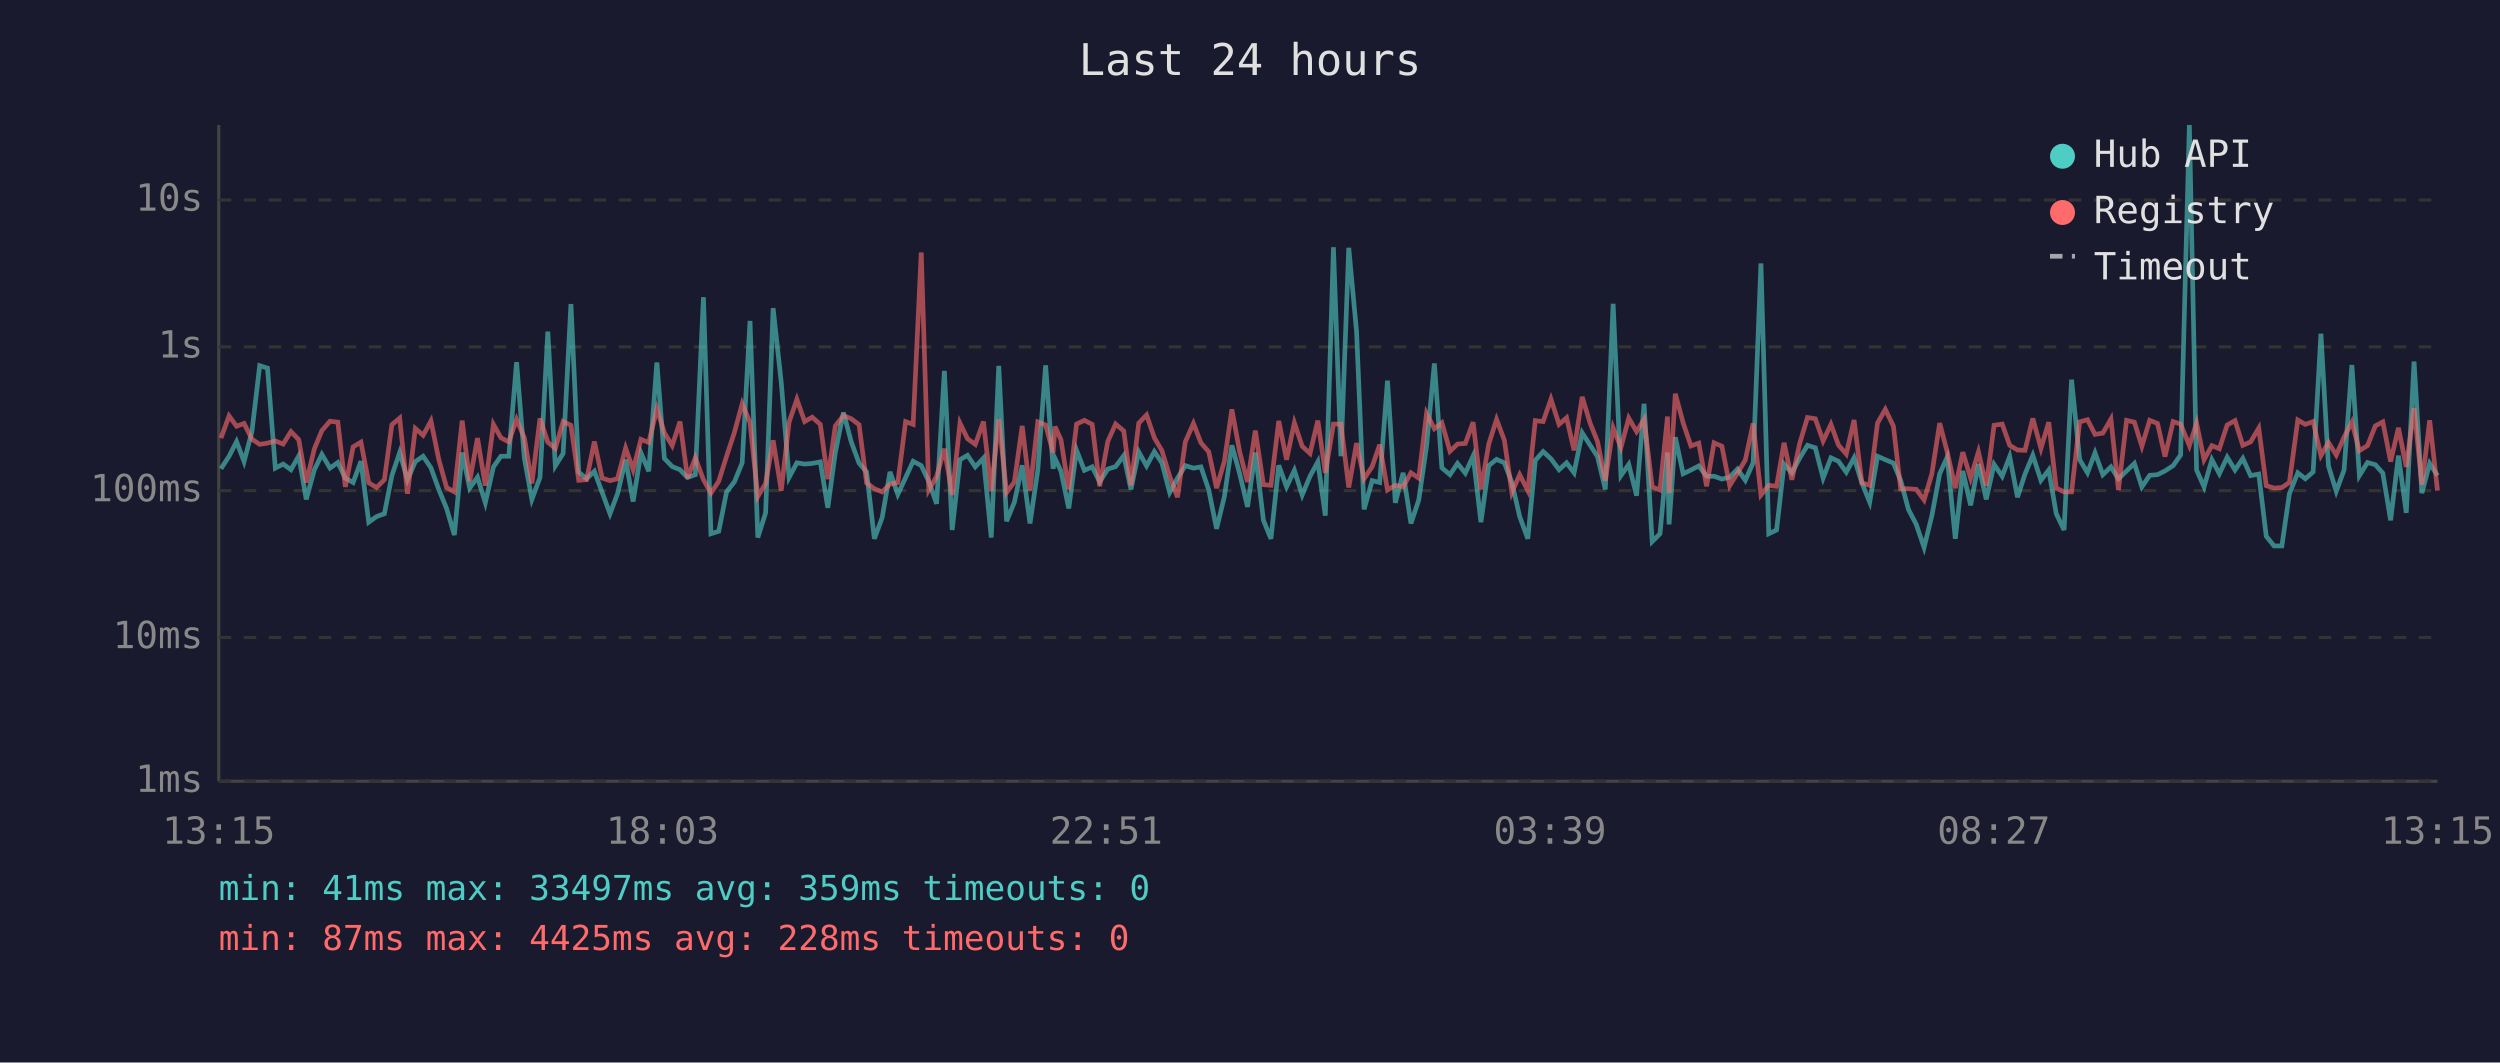
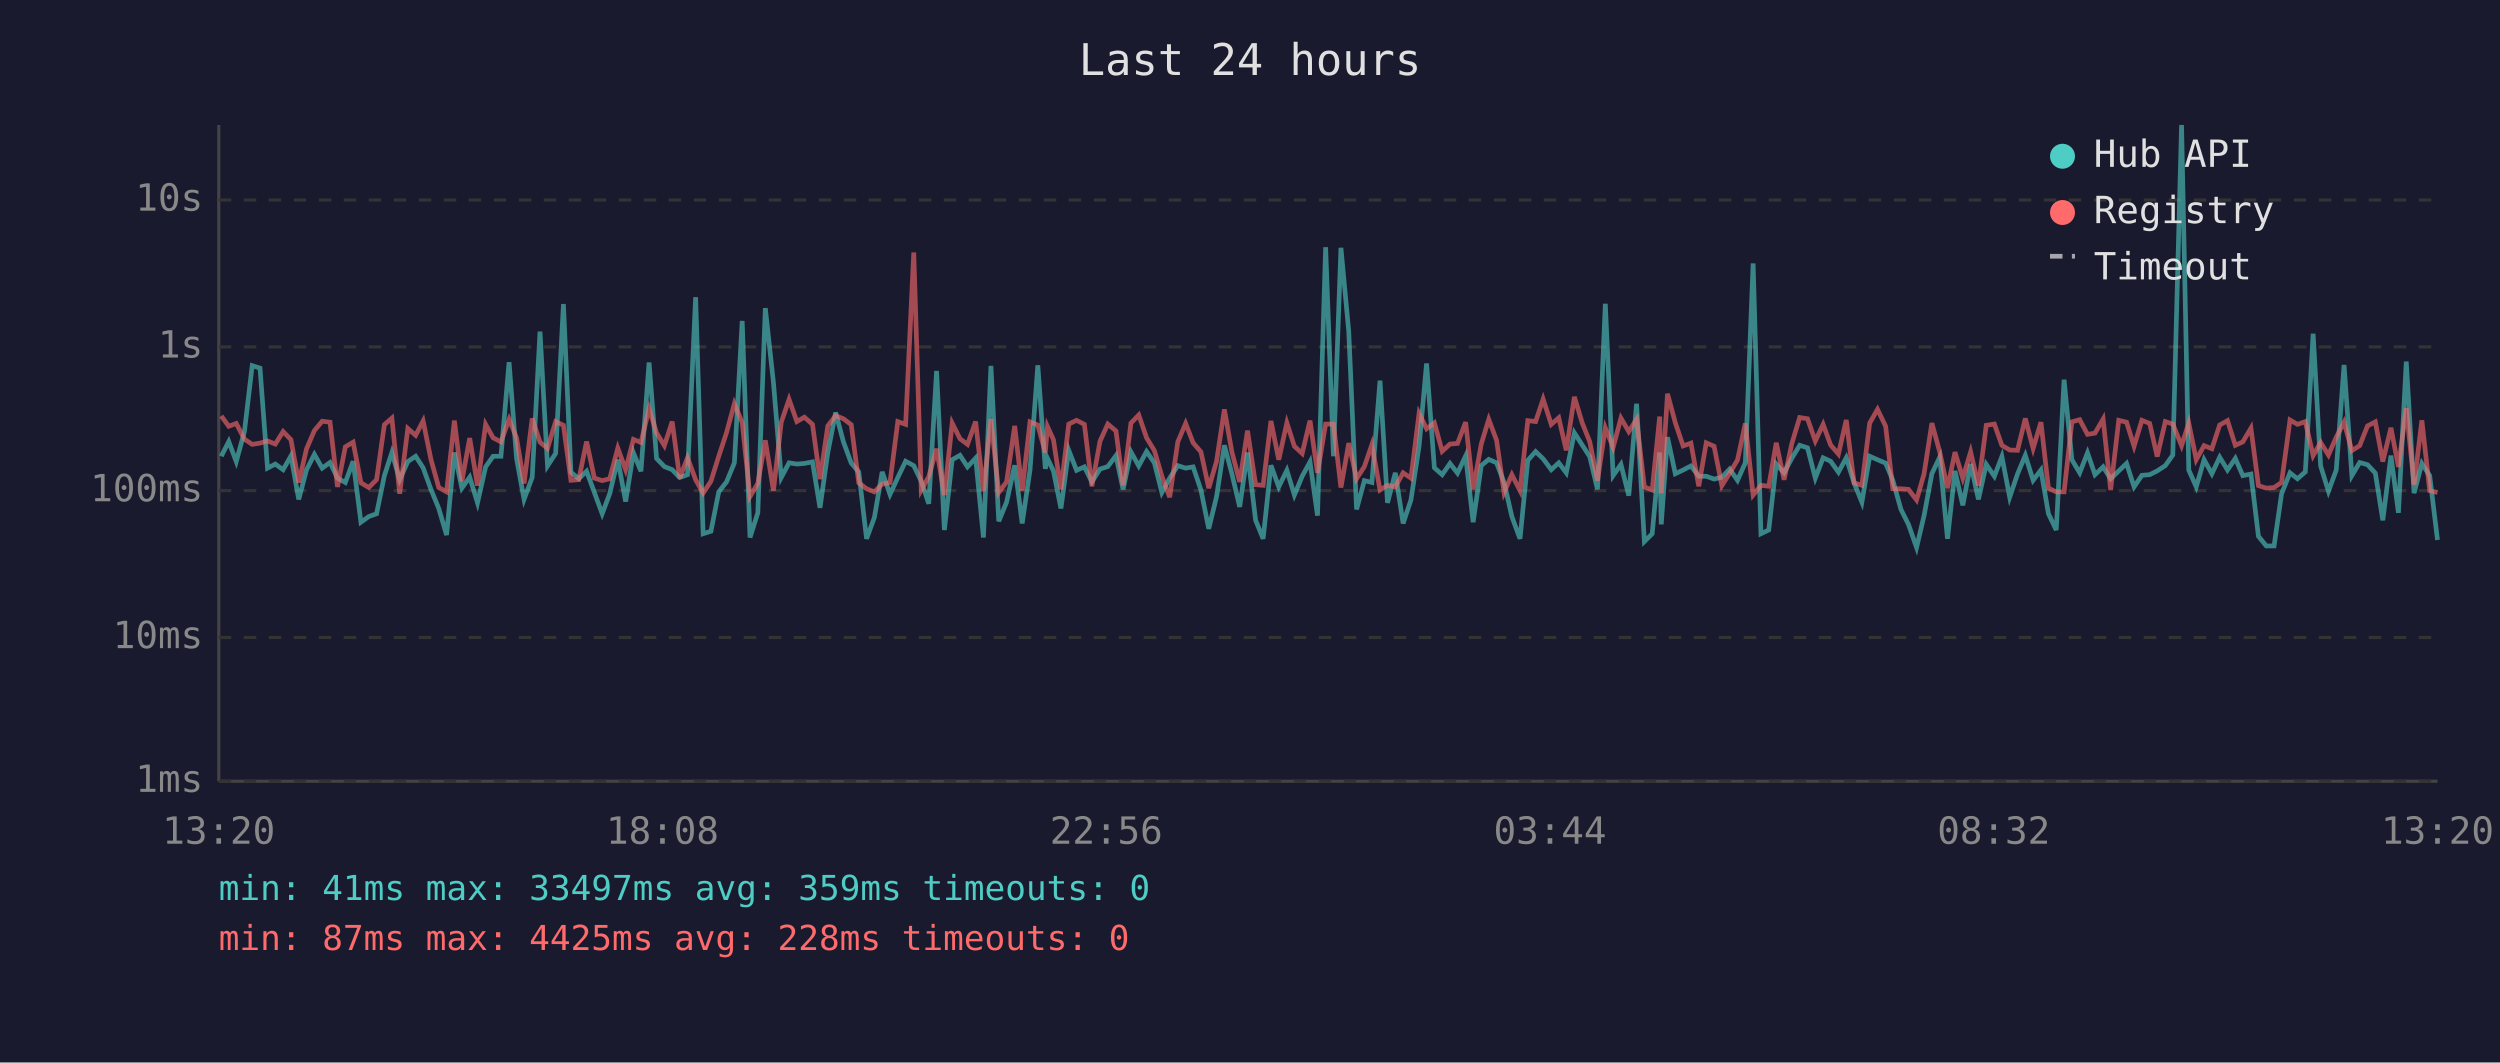
<svg xmlns="http://www.w3.org/2000/svg" viewBox="0 0 800 340" font-family="monospace" font-size="12">
  <rect width="800" height="340" fill="#1a1a2e" />
  <text x="400" y="24" fill="#e0e0e0" font-size="14" text-anchor="middle">Last 24 hours</text>
  <line x1="70" y1="40" x2="70" y2="250" stroke="#444" stroke-width="1" />
  <line x1="70" y1="250" x2="780" y2="250" stroke="#444" stroke-width="1" />
  <line x1="70" y1="250" x2="780" y2="250" stroke="#333" stroke-width="1" stroke-dasharray="4" />
  <text x="65" y="250" fill="#888" text-anchor="end" dominant-baseline="middle">1ms</text>
  <line x1="70" y1="204" x2="780" y2="204" stroke="#333" stroke-width="1" stroke-dasharray="4" />
  <text x="65" y="204" fill="#888" text-anchor="end" dominant-baseline="middle">10ms</text>
  <line x1="70" y1="157" x2="780" y2="157" stroke="#333" stroke-width="1" stroke-dasharray="4" />
  <text x="65" y="157" fill="#888" text-anchor="end" dominant-baseline="middle">100ms</text>
  <line x1="70" y1="111" x2="780" y2="111" stroke="#333" stroke-width="1" stroke-dasharray="4" />
  <text x="65" y="111" fill="#888" text-anchor="end" dominant-baseline="middle">1s</text>
  <line x1="70" y1="64" x2="780" y2="64" stroke="#333" stroke-width="1" stroke-dasharray="4" />
  <text x="65" y="64" fill="#888" text-anchor="end" dominant-baseline="middle">10s</text>
-   <text x="70" y="270" fill="#888" text-anchor="middle">13:15</text>
-   <text x="212" y="270" fill="#888" text-anchor="middle">18:03</text>
-   <text x="354" y="270" fill="#888" text-anchor="middle">22:51</text>
-   <text x="496" y="270" fill="#888" text-anchor="middle">03:39</text>
-   <text x="638" y="270" fill="#888" text-anchor="middle">08:27</text>
-   <text x="780" y="270" fill="#888" text-anchor="middle">13:15</text>
-   <polyline points="70.7,150.0 73.3,146.0 75.7,141.3 78.1,147.7 80.6,138.2 83.1,117.0 85.6,117.8 88.1,149.8 90.6,148.5 93.1,150.3 95.6,145.9 98.0,159.8 100.6,150.3 103.0,145.4 105.6,149.8 108.1,148.0 110.5,153.0 113.0,154.4 115.5,147.6 118.0,167.1 120.5,165.3 123.0,164.4 125.4,152.2 127.9,144.8 130.4,153.5 132.9,147.7 135.4,146.0 137.9,149.7 140.4,156.6 142.9,162.7 145.4,171.2 147.9,144.8 150.3,156.2 152.8,152.7 155.3,160.9 157.9,149.4 160.3,146.0 162.8,146.0 165.3,115.9 167.8,146.7 170.2,159.8 172.8,152.8 175.3,106.1 177.7,149.1 180.2,145.1 182.7,97.3 185.2,151.1 187.7,153.2 190.2,150.8 192.7,157.6 195.2,164.4 197.6,158.0 200.2,147.1 202.6,160.5 205.1,144.9 207.6,150.8 210.2,116.0 212.6,146.7 215.1,149.3 217.6,150.3 220.0,152.8 222.5,151.9 225.1,95.1 227.5,170.8 230.0,170.0 232.5,157.4 235.0,154.2 237.5,148.1 240.0,102.7 242.5,172.0 245.0,164.1 247.4,98.6 250.0,122.4 252.5,152.8 255.0,148.1 257.5,148.5 259.9,148.3 262.5,147.8 264.9,162.5 267.3,144.8 269.9,132.0 272.4,141.4 274.9,148.2 277.3,151.0 279.8,172.4 282.3,165.6 284.8,151.0 287.3,158.2 289.8,152.8 292.2,147.6 294.8,149.0 297.2,154.0 299.7,161.2 302.2,118.7 304.7,169.6 307.2,147.1 309.6,145.7 312.1,149.4 314.7,146.6 317.2,172.0 319.6,117.1 322.1,166.8 324.6,160.7 327.1,148.9 329.6,167.5 332.1,150.4 334.6,116.9 337.0,150.0 337.6,146.7 339.5,150.7 342.0,162.7 344.5,144.1 347.0,150.5 349.5,149.4 351.9,154.2 354.5,150.1 357.0,149.3 359.6,145.8 361.9,156.6 364.4,144.6 366.9,149.1 369.4,144.5 371.8,148.1 374.3,157.6 376.8,153.0 379.3,149.0 381.9,149.8 384.3,149.4 386.8,156.8 389.3,169.2 391.8,158.9 394.2,142.5 396.7,151.6 399.2,162.2 401.7,144.8 404.3,166.5 406.7,172.4 409.2,148.9 411.7,155.8 414.2,150.5 416.7,158.4 419.2,152.4 421.7,147.8 424.1,165.0 426.7,79.1 429.1,146.0 431.6,79.3 434.1,106.1 436.5,163.0 439.1,153.8 441.5,154.4 444.0,121.8 446.5,160.9 449.0,151.3 451.5,167.5 454.0,160.0 456.5,142.8 459.0,116.3 461.4,149.7 464.0,151.9 466.4,148.3 468.9,151.4 471.4,145.9 473.9,167.1 476.4,149.0 478.9,147.0 481.4,148.1 483.8,154.4 486.3,165.3 488.9,172.4 491.3,147.3 493.8,144.5 496.3,146.8 498.9,150.3 501.3,148.1 503.7,151.3 506.3,138.5 508.8,142.4 511.2,146.1 513.7,156.6 516.2,97.2 518.7,152.2 521.2,148.6 523.7,158.6 526.1,129.2 528.7,173.3 531.2,170.8 533.6,144.8 534.1,167.8 536.1,139.9 538.6,151.6 541.1,150.4 543.6,149.1 546.1,152.4 548.5,152.4 551.0,153.3 553.5,152.7 556.0,150.1 558.5,153.7 561.0,148.1 563.5,84.3 566.0,170.8 568.5,169.6 570.9,148.5 573.4,151.3 575.9,146.6 578.4,142.5 580.9,143.3 583.4,153.0 585.9,146.5 588.3,147.6 590.8,151.1 593.3,146.5 595.8,154.5 598.3,160.7 600.8,146.0 603.3,147.1 605.9,148.2 608.2,153.7 610.7,163.0 613.2,167.8 615.7,175.2 618.2,165.0 620.7,151.6 623.1,146.3 625.7,172.4 628.1,150.7 630.6,161.7 633.1,148.5 635.6,159.8 638.1,148.6 640.7,152.4 643.1,146.1 645.6,159.1 648.0,151.7 650.5,145.7 653.1,153.7 655.6,150.4 658.0,164.4 660.5,169.6 662.9,121.5 665.5,147.1 668.0,151.3 670.4,144.9 672.9,151.9 675.5,149.4 677.9,153.2 680.5,150.7 683.0,148.3 685.4,155.8 687.9,152.1 690.4,151.9 692.8,150.7 695.4,149.0 697.8,145.6 700.6,40.0 702.9,150.4 705.3,155.8 707.8,147.1 710.2,151.6 712.7,146.3 715.2,150.4 717.7,146.7 720.2,152.2 722.8,151.7 725.2,171.6 727.7,174.7 730.2,174.7 732.6,158.0 735.3,151.3 737.7,153.2 740.2,151.0 742.7,106.8 745.1,149.1 747.6,157.2 750.1,150.4 752.6,116.8 755.0,152.2 757.6,148.0 760.1,148.7 762.5,151.4 765.0,166.5 767.5,145.8 770.0,164.1 772.5,115.7 775.0,157.8 777.5,148.3 780.0,152.2" fill="none" stroke="#4ecdc4" stroke-width="1.5" opacity="0.6" />
-   <polyline points="70.7,140.2 73.3,133.1 75.7,136.4 78.1,135.5 80.6,140.5 83.1,142.2 85.6,141.8 88.1,141.1 90.6,142.1 93.1,138.1 95.6,140.7 98.0,154.4 100.6,143.6 103.0,137.8 105.6,134.8 108.1,135.1 110.5,155.8 113.0,143.0 115.5,141.5 118.0,154.5 120.5,156.0 123.0,153.5 125.4,135.9 127.9,133.8 130.4,158.0 132.9,137.1 135.4,139.3 137.9,134.7 140.4,147.0 142.9,156.0 145.4,157.4 147.9,134.6 150.3,154.0 152.8,140.2 155.3,155.4 157.9,135.8 160.3,140.1 162.8,141.4 165.3,134.2 167.8,140.1 170.2,154.7 172.8,133.9 175.3,141.5 177.7,143.5 180.2,134.9 182.7,136.1 185.2,153.7 187.7,153.5 190.2,141.3 192.7,153.0 195.2,153.8 197.6,153.2 200.2,143.4 202.6,150.3 205.1,140.6 207.6,141.6 210.2,130.8 212.6,138.5 215.1,142.6 217.6,134.9 220.0,153.0 222.5,146.5 225.1,153.5 227.5,157.8 230.0,154.0 232.5,146.0 235.0,138.4 237.5,129.2 240.0,135.2 242.5,158.9 245.0,154.7 247.4,140.9 250.0,157.0 252.5,135.1 255.0,127.8 257.5,134.9 259.9,133.5 262.5,135.8 264.9,153.3 267.3,136.3 269.9,133.0 272.4,134.0 274.9,135.9 277.3,154.5 279.8,156.4 282.3,157.4 284.8,154.9 287.3,154.4 289.8,134.9 292.2,135.8 294.8,80.8 297.2,156.8 299.7,152.5 302.2,143.6 304.7,158.4 307.2,135.4 309.6,140.4 312.1,142.2 314.7,134.9 317.2,157.2 319.6,134.1 322.1,157.6 324.6,154.2 327.1,136.3 329.6,157.0 332.1,135.0 334.6,136.0 337.0,144.8 337.6,136.5 339.5,140.7 342.0,156.6 344.5,135.7 347.0,134.5 349.5,135.8 351.9,155.6 354.5,141.2 357.0,135.7 359.6,137.9 361.9,155.3 364.4,135.4 366.9,132.8 369.4,140.1 371.8,144.2 374.3,152.4 376.8,159.1 379.3,141.4 381.9,135.5 384.3,141.7 386.8,144.6 389.3,156.2 391.8,147.6 394.2,131.0 396.7,144.6 399.2,154.2 401.7,137.8 404.3,155.1 406.7,155.3 409.2,134.7 411.7,147.1 414.2,135.3 416.7,142.8 419.2,145.1 421.7,134.6 424.1,151.3 426.7,135.7 429.1,135.7 431.6,156.0 434.1,141.8 436.5,153.2 439.1,149.3 441.5,142.3 444.0,156.8 446.5,155.3 449.0,155.8 451.5,151.3 454.0,153.0 456.5,132.3 459.0,137.2 461.4,135.3 464.0,144.4 466.4,142.1 468.9,141.9 471.4,135.1 473.9,156.6 476.4,142.1 478.9,134.2 481.4,140.9 483.8,157.6 486.3,151.9 488.9,157.0 491.3,134.6 493.8,134.9 496.3,127.7 498.9,135.8 501.3,133.7 503.7,144.1 506.3,127.0 508.8,135.3 511.2,141.3 513.7,153.8 516.2,136.9 518.7,143.2 521.2,133.8 523.7,138.1 526.1,134.2 528.7,155.8 531.2,156.8 533.6,133.3 534.1,157.8 536.1,126.0 538.6,135.3 541.1,142.7 543.6,141.8 546.1,155.6 548.5,141.7 551.0,142.8 553.5,155.4 556.0,151.4 558.5,147.2 561.0,135.5 563.5,158.4 566.0,155.3 568.5,155.6 570.9,141.7 573.4,153.5 575.9,141.9 578.4,133.6 580.9,134.0 583.4,141.1 585.9,135.8 588.3,142.4 590.8,145.3 593.3,134.4 595.8,154.5 598.3,155.3 600.8,135.4 603.3,131.0 605.9,136.4 608.2,156.4 610.7,156.4 613.2,156.6 615.7,160.0 618.2,151.6 620.7,135.4 623.1,144.6 625.7,156.2 628.1,144.7 630.6,153.0 633.1,144.6 635.6,155.4 638.1,136.1 640.7,135.7 643.1,142.5 645.6,144.0 648.0,144.1 650.5,133.9 653.1,143.5 655.6,135.1 658.0,156.2 660.5,157.4 662.9,157.4 665.5,135.0 668.0,134.3 670.4,139.0 672.9,138.6 675.5,134.1 677.9,156.8 680.5,134.5 683.0,135.1 685.4,142.8 687.9,134.5 690.4,135.5 692.8,146.1 695.4,134.9 697.8,135.7 700.6,142.6 702.9,135.4 705.3,147.1 707.8,142.6 710.2,143.6 712.7,136.0 715.2,134.6 717.7,142.5 720.2,141.4 722.8,137.0 725.2,155.4 727.7,156.2 730.2,156.0 732.6,154.4 735.3,134.4 737.7,135.8 740.2,134.9 742.7,145.8 745.1,141.6 747.6,145.6 750.1,139.9 752.6,135.1 755.0,144.2 757.6,142.6 760.1,136.3 762.5,135.0 765.0,147.7 767.5,136.9 770.0,149.4 772.5,130.6 775.0,155.1 777.5,134.5 780.0,157.0" fill="none" stroke="#ff6b6b" stroke-width="1.5" opacity="0.6" />
+   <text x="70" y="270" fill="#888" text-anchor="middle">13:20</text>
+   <text x="212" y="270" fill="#888" text-anchor="middle">18:08</text>
+   <text x="354" y="270" fill="#888" text-anchor="middle">22:56</text>
+   <text x="496" y="270" fill="#888" text-anchor="middle">03:44</text>
+   <text x="638" y="270" fill="#888" text-anchor="middle">08:32</text>
+   <text x="780" y="270" fill="#888" text-anchor="middle">13:20</text>
+   <polyline points="70.8,146.0 73.2,141.3 75.6,147.7 78.2,138.2 80.7,117.0 83.2,117.8 85.6,149.8 88.1,148.5 90.6,150.3 93.1,145.9 95.6,159.8 98.1,150.3 100.6,145.4 103.1,149.8 105.6,148.0 108.0,153.0 110.5,154.4 113.0,147.6 115.5,167.1 118.0,165.3 120.5,164.4 123.0,152.2 125.4,144.8 127.9,153.5 130.5,147.7 133.0,146.0 135.4,149.7 137.9,156.6 140.4,162.7 142.9,171.2 145.4,144.8 147.8,156.2 150.3,152.7 152.8,160.9 155.4,149.4 157.8,146.0 160.3,146.0 162.9,115.9 165.3,146.7 167.7,159.8 170.3,152.8 172.8,106.1 175.2,149.1 177.8,145.1 180.3,97.3 182.7,151.1 185.2,153.2 187.7,150.8 190.2,157.6 192.7,164.4 195.1,158.0 197.7,147.1 200.2,160.5 202.7,144.9 205.1,150.8 207.7,116.0 210.1,146.7 212.6,149.3 215.1,150.3 217.5,152.8 220.0,151.9 222.6,95.1 225.0,170.8 227.5,170.0 230.0,157.4 232.5,154.2 235.0,148.1 237.5,102.7 240.0,172.0 242.5,164.1 244.9,98.6 247.5,122.4 250.0,152.8 252.5,148.1 255.0,148.5 257.4,148.3 260.0,147.8 262.4,162.5 264.9,144.8 267.4,132.0 269.9,141.4 272.4,148.2 274.8,151.0 277.3,172.4 279.8,165.6 282.3,151.0 284.8,158.2 287.3,152.8 289.8,147.6 292.4,149.0 294.8,154.0 297.2,161.2 299.7,118.7 302.2,169.6 304.7,147.1 307.2,145.7 309.6,149.4 312.2,146.6 314.7,172.0 317.1,117.1 319.6,166.8 322.1,160.7 324.7,148.9 327.1,167.5 329.6,150.4 332.1,116.9 334.5,150.0 335.2,146.7 337.1,150.7 339.5,162.7 342.0,144.1 344.5,150.5 347.0,149.4 349.4,154.2 352.0,150.1 354.5,149.3 357.1,145.8 359.4,156.6 361.9,144.6 364.4,149.1 366.9,144.5 369.4,148.1 371.8,157.6 374.3,153.0 376.9,149.0 379.4,149.8 381.8,149.4 384.3,156.8 386.8,169.2 389.3,158.9 391.8,142.5 394.2,151.6 396.7,162.2 399.2,144.8 401.8,166.5 404.2,172.4 406.7,148.9 409.2,155.8 411.8,150.5 414.2,158.4 416.7,152.4 419.2,147.8 421.6,165.0 424.2,79.1 426.7,146.0 429.1,79.3 431.6,106.1 434.1,163.0 436.6,153.8 439.0,154.4 441.6,121.8 444.0,160.9 446.5,151.3 449.0,167.5 451.5,160.0 454.1,142.8 456.5,116.3 459.0,149.7 461.5,151.9 464.0,148.3 466.4,151.4 469.0,145.9 471.4,167.1 474.0,149.0 476.4,147.0 478.9,148.1 481.3,154.4 483.8,165.3 486.4,172.4 488.9,147.3 491.4,144.5 493.8,146.8 496.4,150.3 498.8,148.1 501.2,151.3 503.8,138.5 506.3,142.4 508.7,146.1 511.2,156.6 513.7,97.2 516.2,152.2 518.7,148.6 521.2,158.6 523.7,129.2 526.2,173.3 528.7,170.8 531.1,144.8 531.6,167.8 533.6,139.9 536.1,151.6 538.6,150.4 541.1,149.1 543.6,152.4 546.0,152.4 548.5,153.3 551.0,152.7 553.5,150.1 556.0,153.7 558.5,148.1 561.0,84.3 563.5,170.8 566.0,169.6 568.4,148.5 570.9,151.3 573.4,146.6 575.9,142.5 578.4,143.3 580.9,153.0 583.4,146.5 585.8,147.6 588.3,151.1 590.8,146.5 593.3,154.5 595.8,160.7 598.3,146.0 600.8,147.1 603.4,148.2 605.7,153.7 608.3,163.0 610.7,167.8 613.3,175.2 615.7,165.0 618.2,151.6 620.7,146.3 623.2,172.4 625.6,150.7 628.1,161.7 630.6,148.5 633.1,159.8 635.6,148.6 638.2,152.4 640.6,146.1 643.1,159.1 645.6,151.7 648.1,145.7 650.6,153.7 653.1,150.4 655.5,164.4 658.0,169.6 660.5,121.5 663.0,147.1 665.5,151.3 668.0,144.9 670.4,151.9 673.0,149.4 675.4,153.2 678.0,150.7 680.5,148.3 682.9,155.8 685.4,152.1 687.9,151.9 690.3,150.7 692.9,149.0 695.3,145.6 698.1,40.0 700.4,150.4 702.8,155.8 705.3,147.1 707.8,151.6 710.3,146.3 712.8,150.4 715.3,146.7 717.7,152.2 720.3,151.7 722.7,171.6 725.2,174.7 727.7,174.7 730.1,158.0 732.8,151.3 735.2,153.2 737.7,151.0 740.2,106.8 742.6,149.1 745.1,157.2 747.6,150.4 750.1,116.8 752.6,152.2 755.1,148.0 757.6,148.7 760.1,151.4 762.5,166.5 765.1,145.8 767.5,164.1 770.0,115.7 772.5,157.8 775.0,148.3 777.5,152.2 780.0,172.8" fill="none" stroke="#4ecdc4" stroke-width="1.5" opacity="0.6" />
+   <polyline points="70.8,133.1 73.2,136.4 75.6,135.5 78.2,140.5 80.7,142.2 83.2,141.8 85.6,141.1 88.1,142.1 90.6,138.1 93.1,140.7 95.6,154.4 98.1,143.6 100.6,137.8 103.1,134.8 105.6,135.1 108.0,155.8 110.5,143.0 113.0,141.5 115.5,154.5 118.0,156.0 120.5,153.5 123.0,135.9 125.4,133.8 127.9,158.0 130.5,137.1 133.0,139.3 135.4,134.7 137.9,147.0 140.4,156.0 142.9,157.4 145.4,134.6 147.8,154.0 150.3,140.2 152.8,155.4 155.4,135.8 157.8,140.1 160.3,141.4 162.9,134.2 165.3,140.1 167.7,154.7 170.3,133.9 172.8,141.5 175.2,143.5 177.8,134.9 180.3,136.1 182.7,153.7 185.2,153.5 187.7,141.3 190.2,153.0 192.7,153.8 195.1,153.2 197.7,143.4 200.2,150.3 202.7,140.6 205.1,141.6 207.7,130.8 210.1,138.5 212.6,142.6 215.1,134.9 217.5,153.0 220.0,146.5 222.6,153.5 225.0,157.8 227.5,154.0 230.0,146.0 232.5,138.4 235.0,129.2 237.5,135.2 240.0,158.9 242.5,154.7 244.9,140.9 247.5,157.0 250.0,135.1 252.5,127.8 255.0,134.9 257.4,133.5 260.0,135.8 262.4,153.3 264.9,136.3 267.4,133.0 269.9,134.0 272.4,135.9 274.8,154.5 277.3,156.4 279.8,157.4 282.3,154.9 284.8,154.4 287.3,134.9 289.8,135.8 292.4,80.8 294.8,156.8 297.2,152.5 299.7,143.6 302.2,158.4 304.7,135.4 307.2,140.4 309.6,142.2 312.2,134.9 314.7,157.2 317.1,134.1 319.6,157.6 322.1,154.2 324.7,136.3 327.1,157.0 329.6,135.0 332.1,136.0 334.5,144.8 335.2,136.5 337.1,140.7 339.5,156.6 342.0,135.7 344.5,134.5 347.0,135.8 349.4,155.6 352.0,141.2 354.5,135.7 357.1,137.9 359.4,155.3 361.9,135.4 364.4,132.8 366.9,140.1 369.4,144.2 371.8,152.4 374.3,159.1 376.9,141.4 379.4,135.5 381.8,141.7 384.3,144.6 386.8,156.2 389.3,147.6 391.8,131.0 394.2,144.6 396.7,154.2 399.2,137.8 401.8,155.1 404.2,155.3 406.7,134.7 409.2,147.1 411.8,135.3 414.2,142.8 416.7,145.1 419.2,134.6 421.6,151.3 424.2,135.7 426.7,135.7 429.1,156.0 431.6,141.8 434.1,153.2 436.6,149.3 439.0,142.3 441.6,156.8 444.0,155.3 446.5,155.8 449.0,151.3 451.5,153.0 454.1,132.3 456.5,137.2 459.0,135.3 461.5,144.4 464.0,142.1 466.4,141.9 469.0,135.1 471.4,156.6 474.0,142.1 476.4,134.2 478.9,140.9 481.3,157.6 483.8,151.9 486.4,157.0 488.9,134.6 491.4,134.9 493.8,127.7 496.4,135.8 498.8,133.7 501.2,144.1 503.8,127.0 506.3,135.3 508.7,141.3 511.2,153.8 513.7,136.9 516.2,143.2 518.7,133.8 521.2,138.1 523.7,134.2 526.2,155.8 528.7,156.8 531.1,133.3 531.6,157.8 533.6,126.0 536.1,135.3 538.6,142.7 541.1,141.8 543.6,155.6 546.0,141.7 548.5,142.8 551.0,155.4 553.5,151.4 556.0,147.2 558.5,135.5 561.0,158.4 563.5,155.3 566.0,155.6 568.4,141.7 570.9,153.5 573.4,141.9 575.9,133.6 578.4,134.0 580.9,141.1 583.4,135.8 585.8,142.4 588.3,145.3 590.8,134.4 593.3,154.5 595.8,155.3 598.3,135.4 600.8,131.0 603.4,136.4 605.7,156.4 608.3,156.4 610.7,156.6 613.3,160.0 615.7,151.6 618.2,135.4 620.7,144.6 623.2,156.2 625.6,144.7 628.1,153.0 630.6,144.6 633.1,155.4 635.6,136.1 638.2,135.7 640.6,142.5 643.1,144.0 645.6,144.1 648.1,133.9 650.6,143.5 653.1,135.1 655.5,156.2 658.0,157.4 660.5,157.4 663.0,135.0 665.5,134.3 668.0,139.0 670.4,138.6 673.0,134.1 675.4,156.8 678.0,134.5 680.5,135.1 682.9,142.8 685.4,134.5 687.9,135.5 690.3,146.1 692.9,134.9 695.3,135.7 698.1,142.6 700.4,135.4 702.8,147.1 705.3,142.6 707.8,143.6 710.3,136.0 712.8,134.6 715.3,142.5 717.7,141.4 720.3,137.0 722.7,155.4 725.2,156.2 727.7,156.0 730.1,154.4 732.8,134.4 735.2,135.8 737.7,134.9 740.2,145.8 742.6,141.6 745.1,145.6 747.6,139.9 750.1,135.1 752.6,144.2 755.1,142.6 757.6,136.3 760.1,135.0 762.5,147.7 765.1,136.9 767.5,149.4 770.0,130.6 772.5,155.1 775.0,134.5 777.5,157.0 780.0,157.6" fill="none" stroke="#ff6b6b" stroke-width="1.5" opacity="0.6" />
  <circle cx="660" cy="50" r="4" fill="#4ecdc4" />
  <text x="670" y="50" fill="#e0e0e0" dominant-baseline="middle">Hub API</text>
  <circle cx="660" cy="68" r="4" fill="#ff6b6b" />
  <text x="670" y="68" fill="#e0e0e0" dominant-baseline="middle">Registry</text>
  <line x1="656" y1="82" x2="664" y2="82" stroke="#e0e0e0" stroke-width="1.5" stroke-dasharray="4,3" opacity="0.7" />
  <text x="670" y="86" fill="#e0e0e0" dominant-baseline="middle">Timeout</text>
  <text x="70" y="288" fill="#4ecdc4" font-size="11">min: 41ms  max: 33497ms  avg: 359ms  timeouts: 0</text>
  <text x="70" y="304" fill="#ff6b6b" font-size="11">min: 87ms  max: 4425ms  avg: 228ms  timeouts: 0</text>
</svg>
